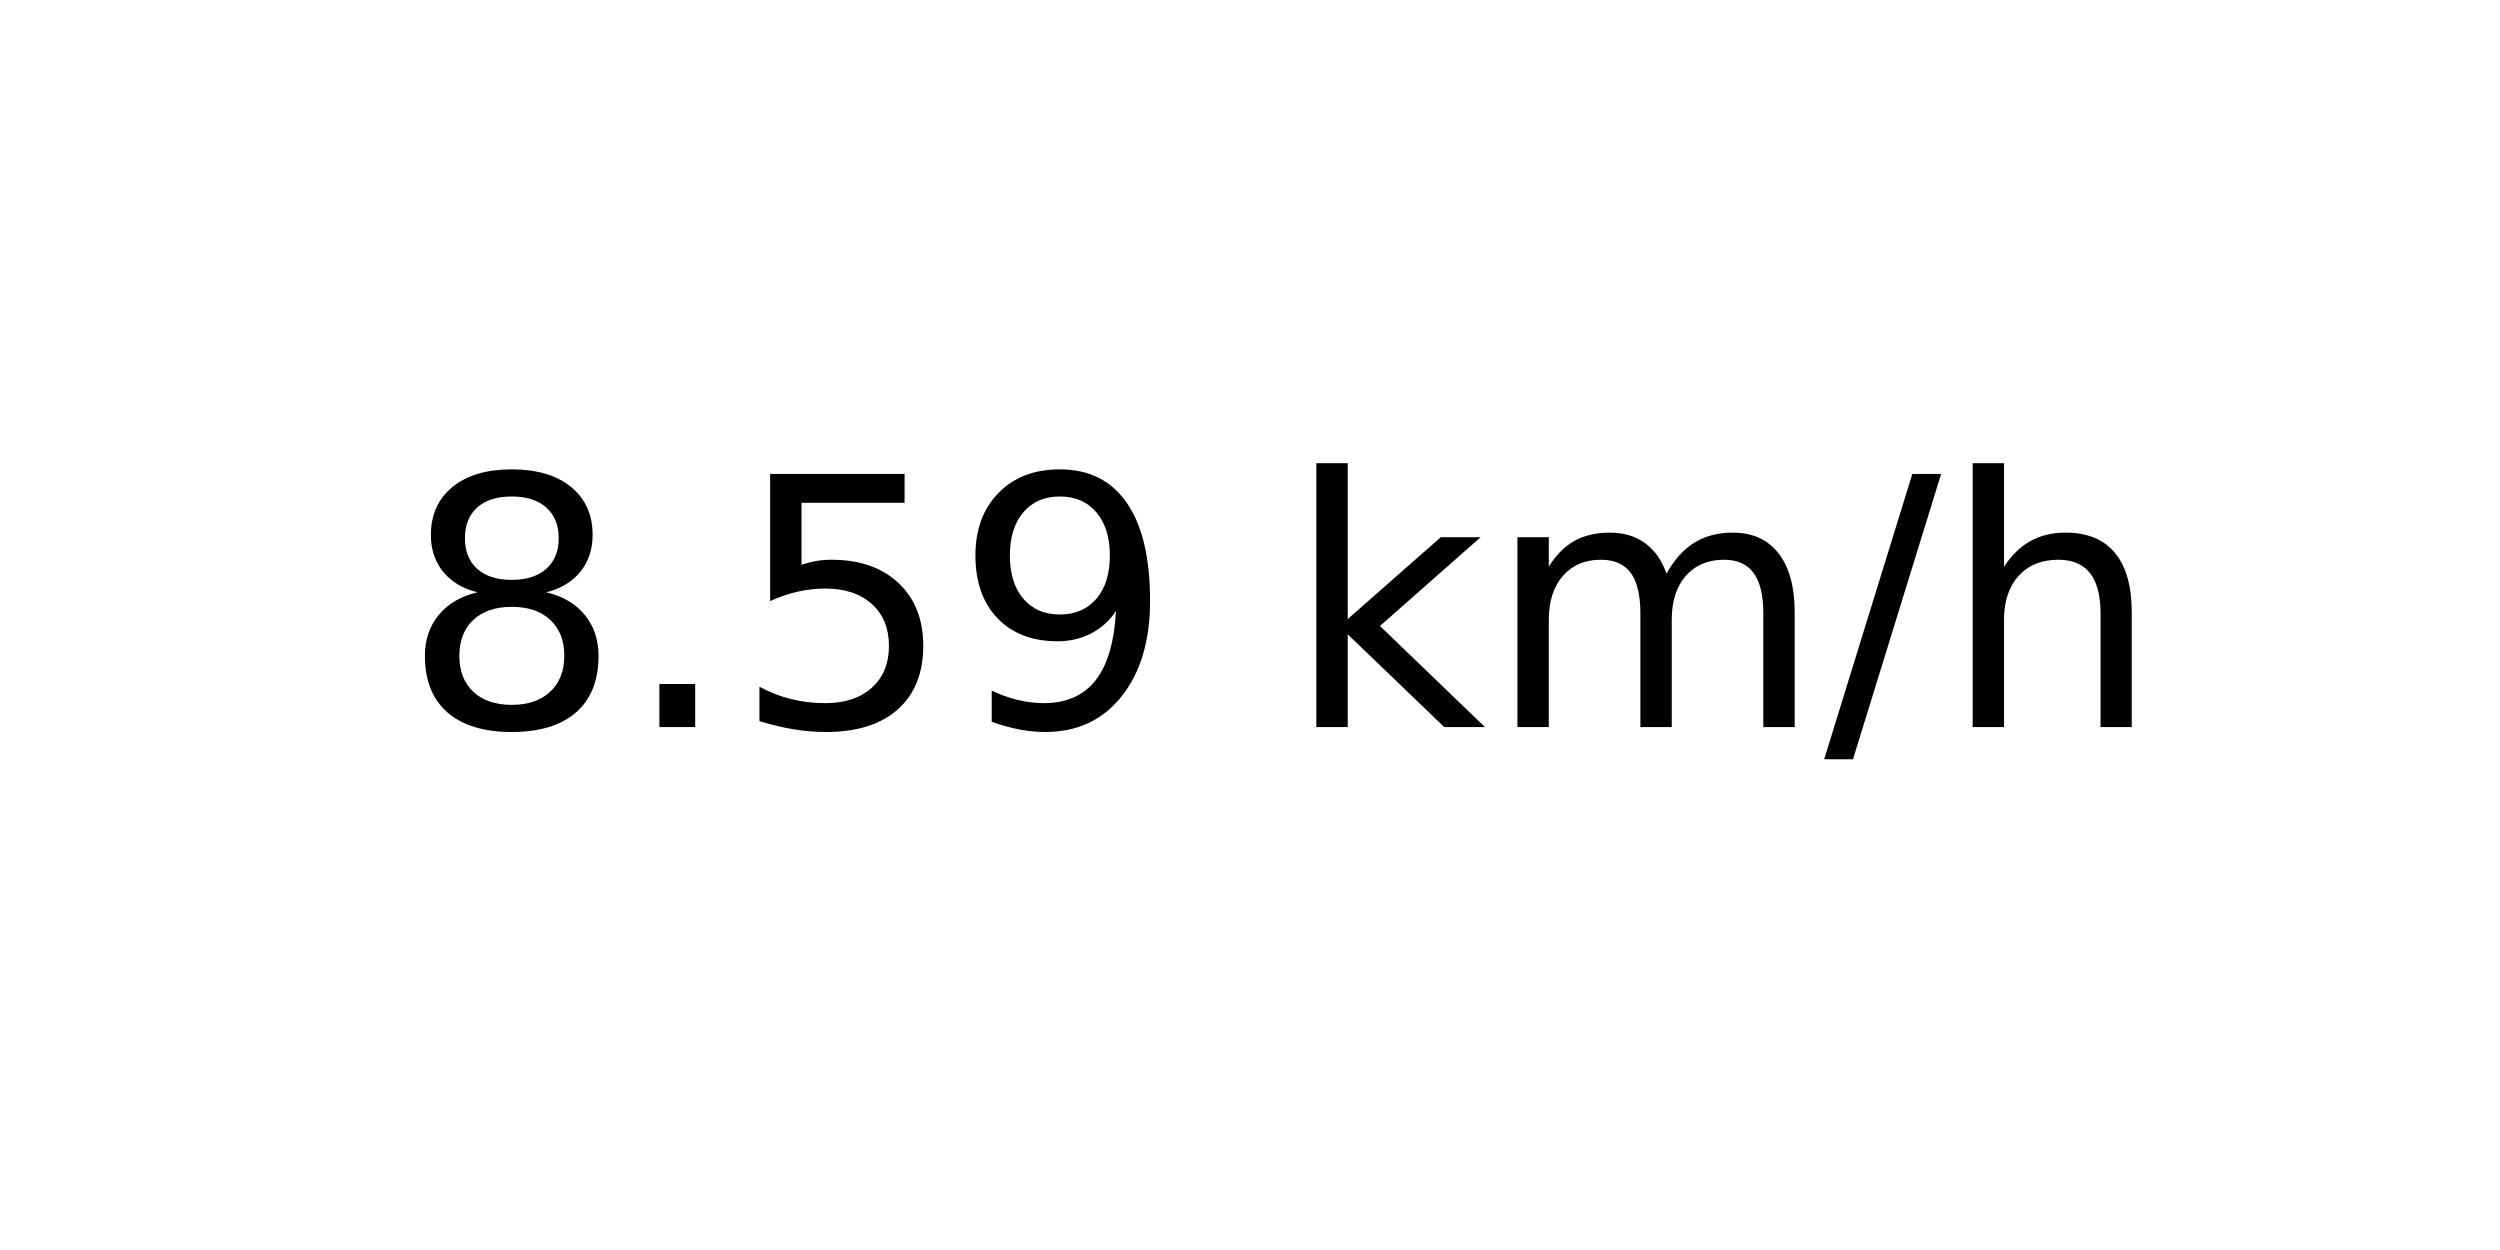
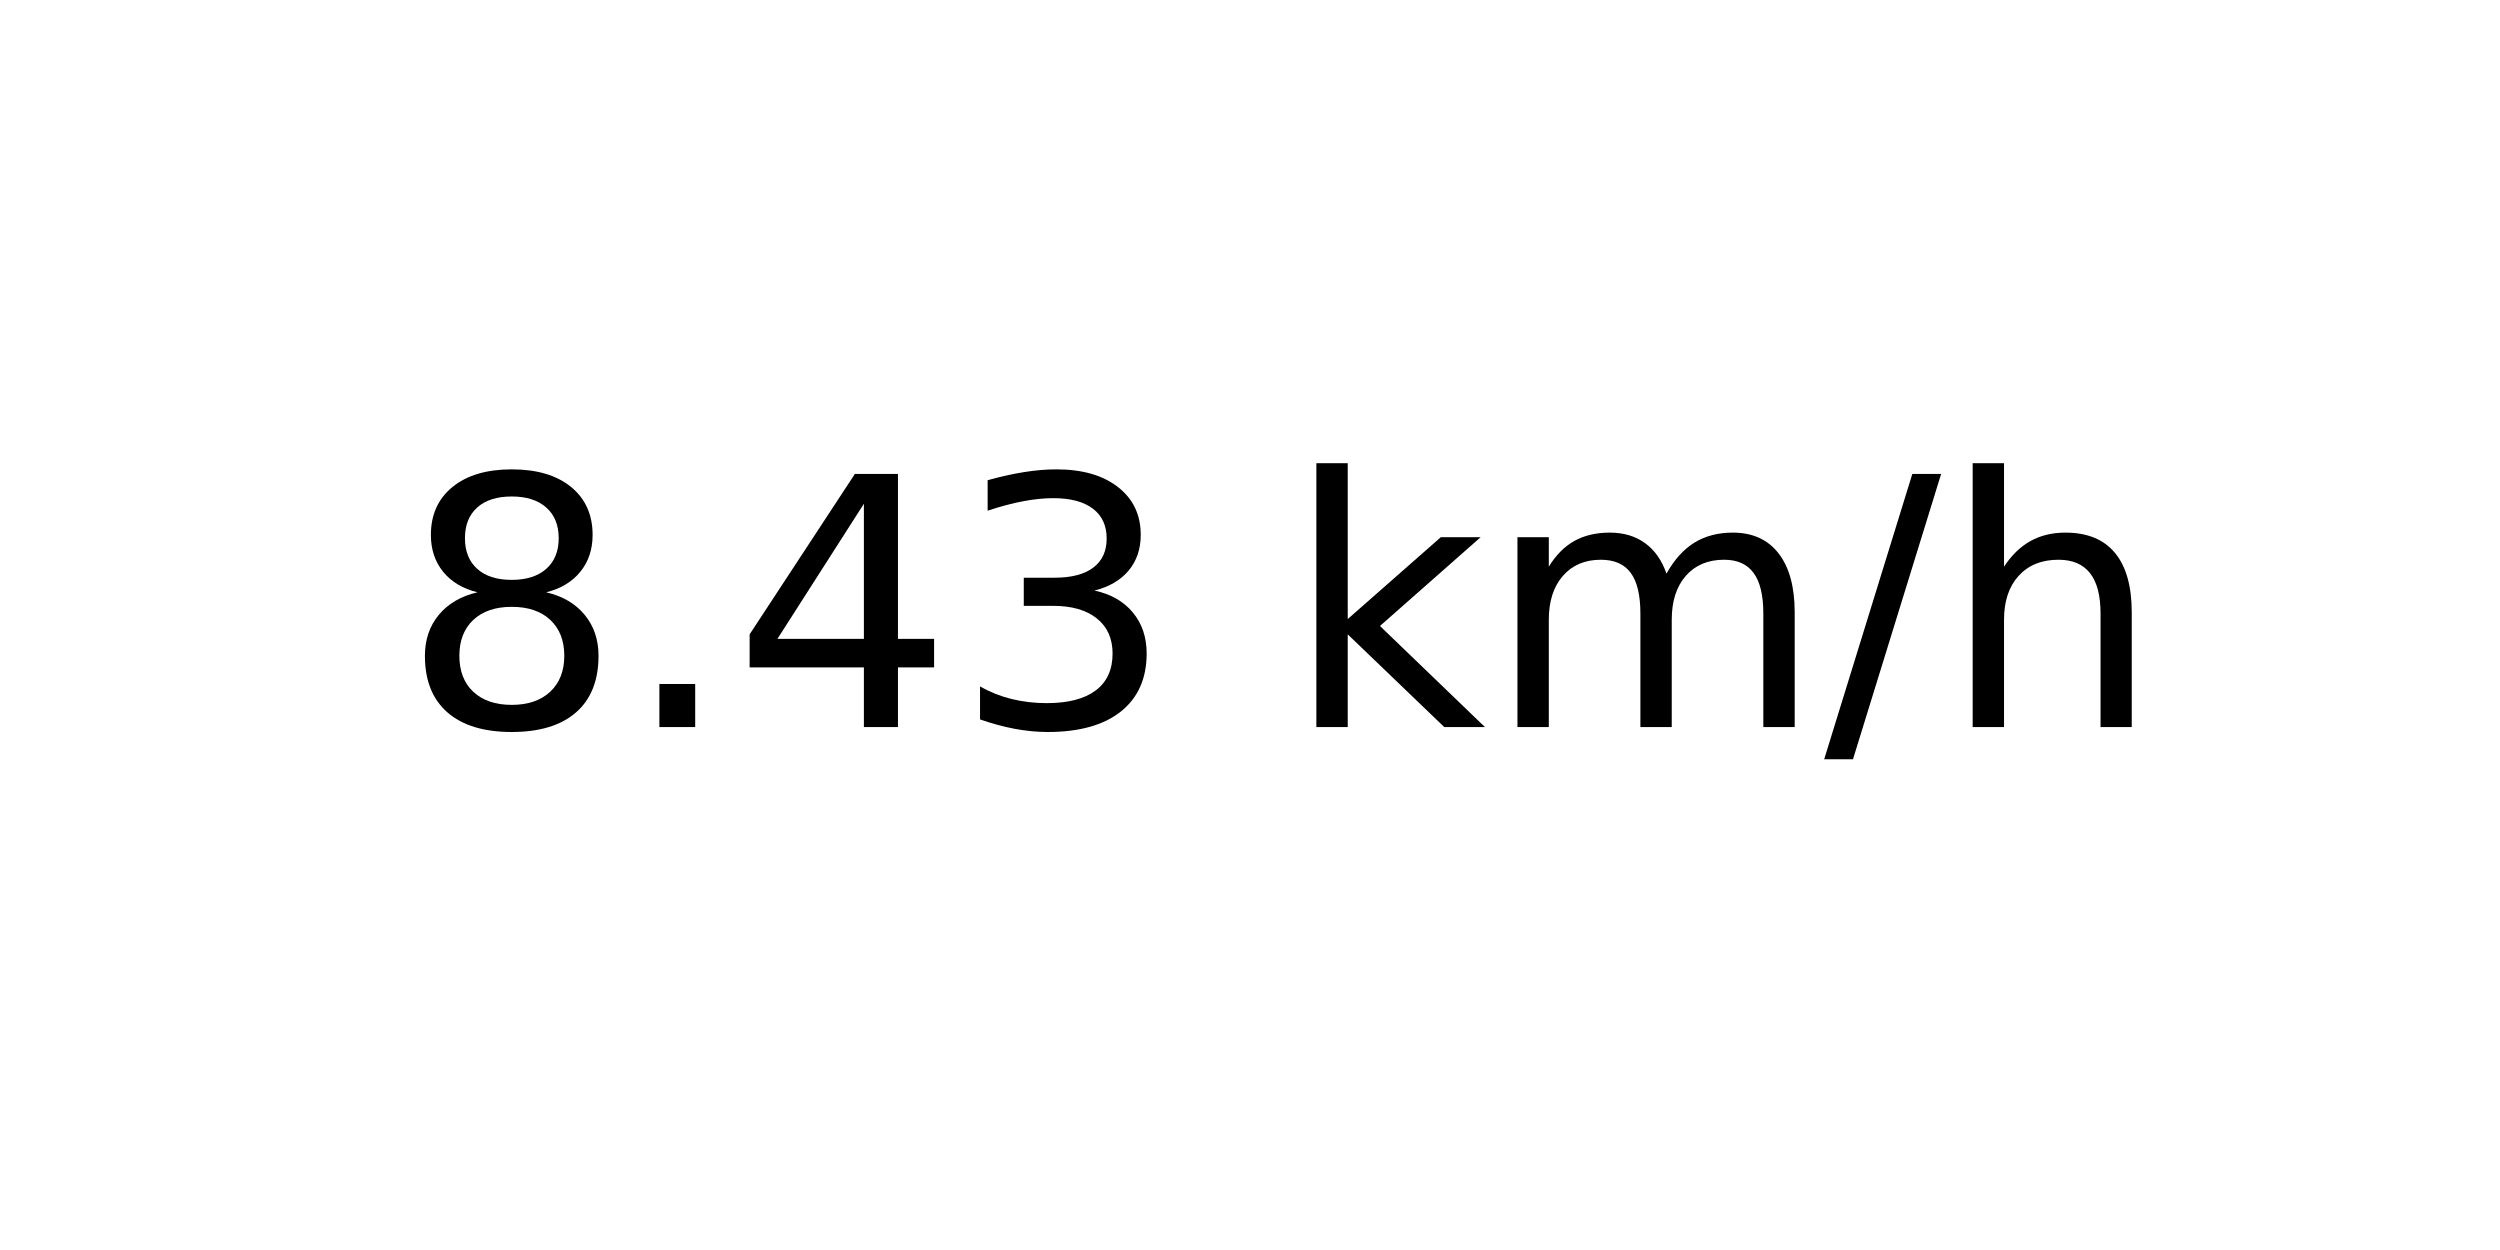
<svg xmlns="http://www.w3.org/2000/svg" xmlns:xlink="http://www.w3.org/1999/xlink" width="72pt" height="36pt" viewBox="0 0 72 36" version="1.1">
  <defs>
    <style type="text/css">*{stroke-linejoin: round; stroke-linecap: butt}</style>
  </defs>
  <g id="figure_1">
    <g id="axes_1">
      <g id="text_1">
        <g transform="translate(11.55937 20.93937) scale(0.1 -0.1)">
          <defs>
            <path id="DejaVuSans-38" d="M 2034 2216  Q 1584 2216 1326 1975  Q 1069 1734 1069 1313  Q 1069 891 1326 650  Q 1584 409 2034 409  Q 2484 409 2743 651  Q 3003 894 3003 1313  Q 3003 1734 2745 1975  Q 2488 2216 2034 2216  z M 1403 2484  Q 997 2584 770 2862  Q 544 3141 544 3541  Q 544 4100 942 4425  Q 1341 4750 2034 4750  Q 2731 4750 3128 4425  Q 3525 4100 3525 3541  Q 3525 3141 3298 2862  Q 3072 2584 2669 2484  Q 3125 2378 3379 2068  Q 3634 1759 3634 1313  Q 3634 634 3220 271  Q 2806 -91 2034 -91  Q 1263 -91 848 271  Q 434 634 434 1313  Q 434 1759 690 2068  Q 947 2378 1403 2484  z M 1172 3481  Q 1172 3119 1398 2916  Q 1625 2713 2034 2713  Q 2441 2713 2670 2916  Q 2900 3119 2900 3481  Q 2900 3844 2670 4047  Q 2441 4250 2034 4250  Q 1625 4250 1398 4047  Q 1172 3844 1172 3481  z " transform="scale(0.015625)" />
            <path id="DejaVuSans-2e" d="M 684 794  L 1344 794  L 1344 0  L 684 0  L 684 794  z " transform="scale(0.015625)" />
-             <path id="DejaVuSans-35" d="M 691 4666  L 3169 4666  L 3169 4134  L 1269 4134  L 1269 2991  Q 1406 3038 1543 3061  Q 1681 3084 1819 3084  Q 2600 3084 3056 2656  Q 3513 2228 3513 1497  Q 3513 744 3044 326  Q 2575 -91 1722 -91  Q 1428 -91 1123 -41  Q 819 9 494 109  L 494 744  Q 775 591 1075 516  Q 1375 441 1709 441  Q 2250 441 2565 725  Q 2881 1009 2881 1497  Q 2881 1984 2565 2268  Q 2250 2553 1709 2553  Q 1456 2553 1204 2497  Q 953 2441 691 2322  L 691 4666  z " transform="scale(0.015625)" />
-             <path id="DejaVuSans-39" d="M 703 97  L 703 672  Q 941 559 1184 500  Q 1428 441 1663 441  Q 2288 441 2617 861  Q 2947 1281 2994 2138  Q 2813 1869 2534 1725  Q 2256 1581 1919 1581  Q 1219 1581 811 2004  Q 403 2428 403 3163  Q 403 3881 828 4315  Q 1253 4750 1959 4750  Q 2769 4750 3195 4129  Q 3622 3509 3622 2328  Q 3622 1225 3098 567  Q 2575 -91 1691 -91  Q 1453 -91 1209 -44  Q 966 3 703 97  z M 1959 2075  Q 2384 2075 2632 2365  Q 2881 2656 2881 3163  Q 2881 3666 2632 3958  Q 2384 4250 1959 4250  Q 1534 4250 1286 3958  Q 1038 3666 1038 3163  Q 1038 2656 1286 2365  Q 1534 2075 1959 2075  z " transform="scale(0.015625)" />
+             <path id="DejaVuSans-34" d="M 2419 4116  L 825 1625  L 2419 1625  L 2419 4116  z M 2253 4666  L 3047 4666  L 3047 1625  L 3713 1625  L 3713 1100  L 3047 1100  L 3047 0  L 2419 0  L 2419 1100  L 313 1100  L 313 1709  L 2253 4666  z " transform="scale(0.015625)" />
+             <path id="DejaVuSans-33" d="M 2597 2516  Q 3050 2419 3304 2112  Q 3559 1806 3559 1356  Q 3559 666 3084 287  Q 2609 -91 1734 -91  Q 1441 -91 1130 -33  Q 819 25 488 141  L 488 750  Q 750 597 1062 519  Q 1375 441 1716 441  Q 2309 441 2620 675  Q 2931 909 2931 1356  Q 2931 1769 2642 2001  Q 2353 2234 1838 2234  L 1294 2234  L 1294 2753  L 1863 2753  Q 2328 2753 2575 2939  Q 2822 3125 2822 3475  Q 2822 3834 2567 4026  Q 2313 4219 1838 4219  Q 1578 4219 1281 4162  Q 984 4106 628 3988  L 628 4550  Q 988 4650 1302 4700  Q 1616 4750 1894 4750  Q 2613 4750 3031 4423  Q 3450 4097 3450 3541  Q 3450 3153 3228 2886  Q 3006 2619 2597 2516  z " transform="scale(0.015625)" />
            <path id="DejaVuSans-20" transform="scale(0.015625)" />
            <path id="DejaVuSans-6b" d="M 581 4863  L 1159 4863  L 1159 1991  L 2875 3500  L 3609 3500  L 1753 1863  L 3688 0  L 2938 0  L 1159 1709  L 1159 0  L 581 0  L 581 4863  z " transform="scale(0.015625)" />
            <path id="DejaVuSans-6d" d="M 3328 2828  Q 3544 3216 3844 3400  Q 4144 3584 4550 3584  Q 5097 3584 5394 3201  Q 5691 2819 5691 2113  L 5691 0  L 5113 0  L 5113 2094  Q 5113 2597 4934 2840  Q 4756 3084 4391 3084  Q 3944 3084 3684 2787  Q 3425 2491 3425 1978  L 3425 0  L 2847 0  L 2847 2094  Q 2847 2600 2669 2842  Q 2491 3084 2119 3084  Q 1678 3084 1418 2786  Q 1159 2488 1159 1978  L 1159 0  L 581 0  L 581 3500  L 1159 3500  L 1159 2956  Q 1356 3278 1631 3431  Q 1906 3584 2284 3584  Q 2666 3584 2933 3390  Q 3200 3197 3328 2828  z " transform="scale(0.015625)" />
            <path id="DejaVuSans-2f" d="M 1625 4666  L 2156 4666  L 531 -594  L 0 -594  L 1625 4666  z " transform="scale(0.015625)" />
            <path id="DejaVuSans-68" d="M 3513 2113  L 3513 0  L 2938 0  L 2938 2094  Q 2938 2591 2744 2837  Q 2550 3084 2163 3084  Q 1697 3084 1428 2787  Q 1159 2491 1159 1978  L 1159 0  L 581 0  L 581 4863  L 1159 4863  L 1159 2956  Q 1366 3272 1645 3428  Q 1925 3584 2291 3584  Q 2894 3584 3203 3211  Q 3513 2838 3513 2113  z " transform="scale(0.015625)" />
          </defs>
          <use xlink:href="#DejaVuSans-38" />
          <use xlink:href="#DejaVuSans-2e" x="63.623" />
-           <use xlink:href="#DejaVuSans-35" x="95.41" />
-           <use xlink:href="#DejaVuSans-39" x="159.033" />
+           <use xlink:href="#DejaVuSans-34" x="95.41" />
+           <use xlink:href="#DejaVuSans-33" x="159.033" />
          <use xlink:href="#DejaVuSans-20" x="222.656" />
          <use xlink:href="#DejaVuSans-6b" x="254.443" />
          <use xlink:href="#DejaVuSans-6d" x="312.354" />
          <use xlink:href="#DejaVuSans-2f" x="409.766" />
          <use xlink:href="#DejaVuSans-68" x="443.457" />
        </g>
      </g>
    </g>
  </g>
</svg>
